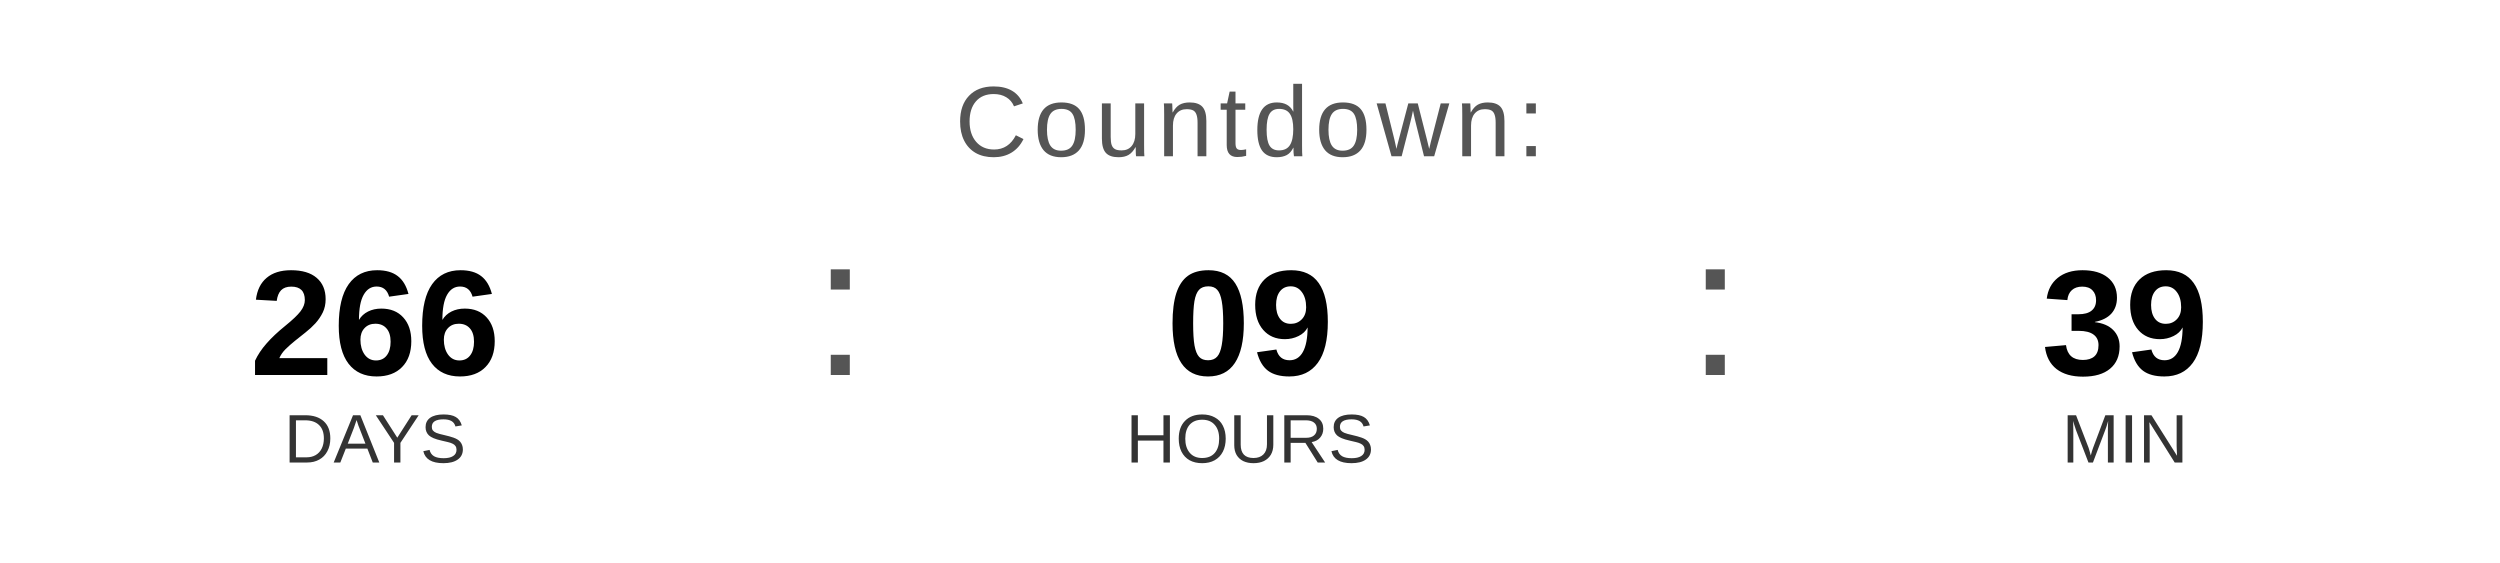
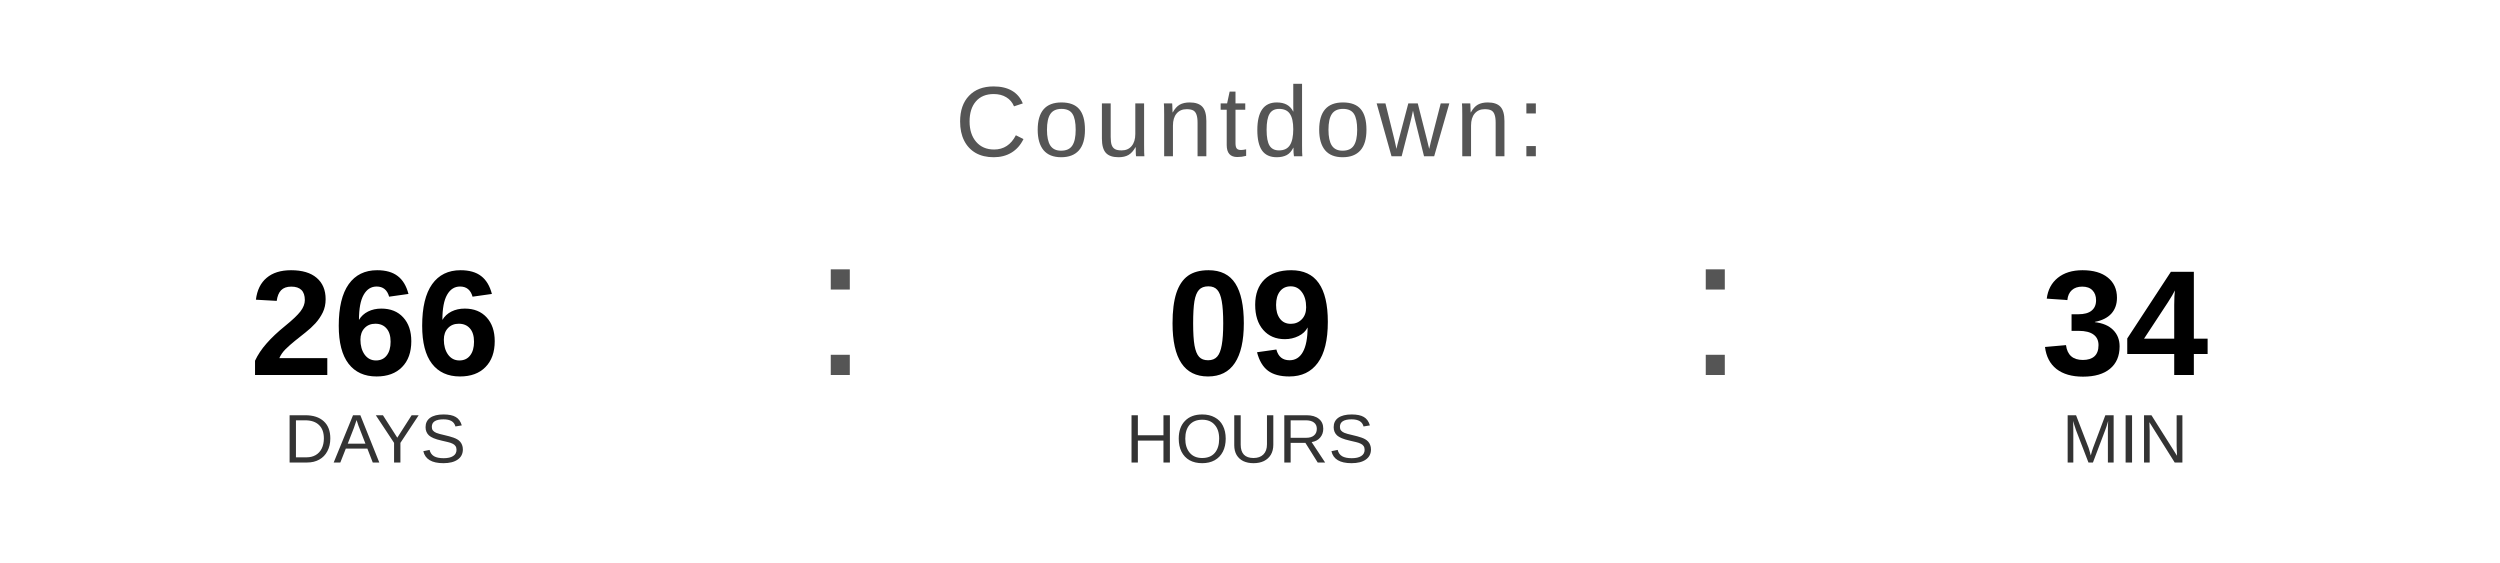
<svg xmlns="http://www.w3.org/2000/svg" width="400" height="90" viewBox="0 0 400 90">
  <text x="200" y="25" font-family="Arial, Helvetica, sans-serif" font-size="16" fill="#555555" text-anchor="middle" letter-spacing="1">
    Countdown:
  </text>
  <text x="60" y="60" font-family="Arial, Helvetica, sans-serif" font-size="24" font-weight="bold" fill="#000000" text-anchor="middle">266</text>
  <text x="60" y="74" font-family="Arial, Helvetica, sans-serif" font-size="11" fill="#333333" text-anchor="middle">DAYS</text>
  <text x="130" y="60" font-family="Arial, sans-serif" font-size="32" fill="#555555">:</text>
  <text x="200" y="60" font-family="Arial, Helvetica, sans-serif" font-size="24" font-weight="bold" fill="#000000" text-anchor="middle">09</text>
  <text x="200" y="74" font-family="Arial, Helvetica, sans-serif" font-size="11" fill="#333333" text-anchor="middle">HOURS</text>
  <text x="270" y="60" font-family="Arial, sans-serif" font-size="32" fill="#555555">:</text>
-   <text x="340" y="60" font-family="Arial, Helvetica, sans-serif" font-size="24" font-weight="bold" fill="#000000" text-anchor="middle">39</text>
+   <text x="340" y="60" font-family="Arial, Helvetica, sans-serif" font-size="24" font-weight="bold" fill="#000000" text-anchor="middle">34</text>
  <text x="340" y="74" font-family="Arial, Helvetica, sans-serif" font-size="11" fill="#333333" text-anchor="middle">MIN</text>
</svg>
